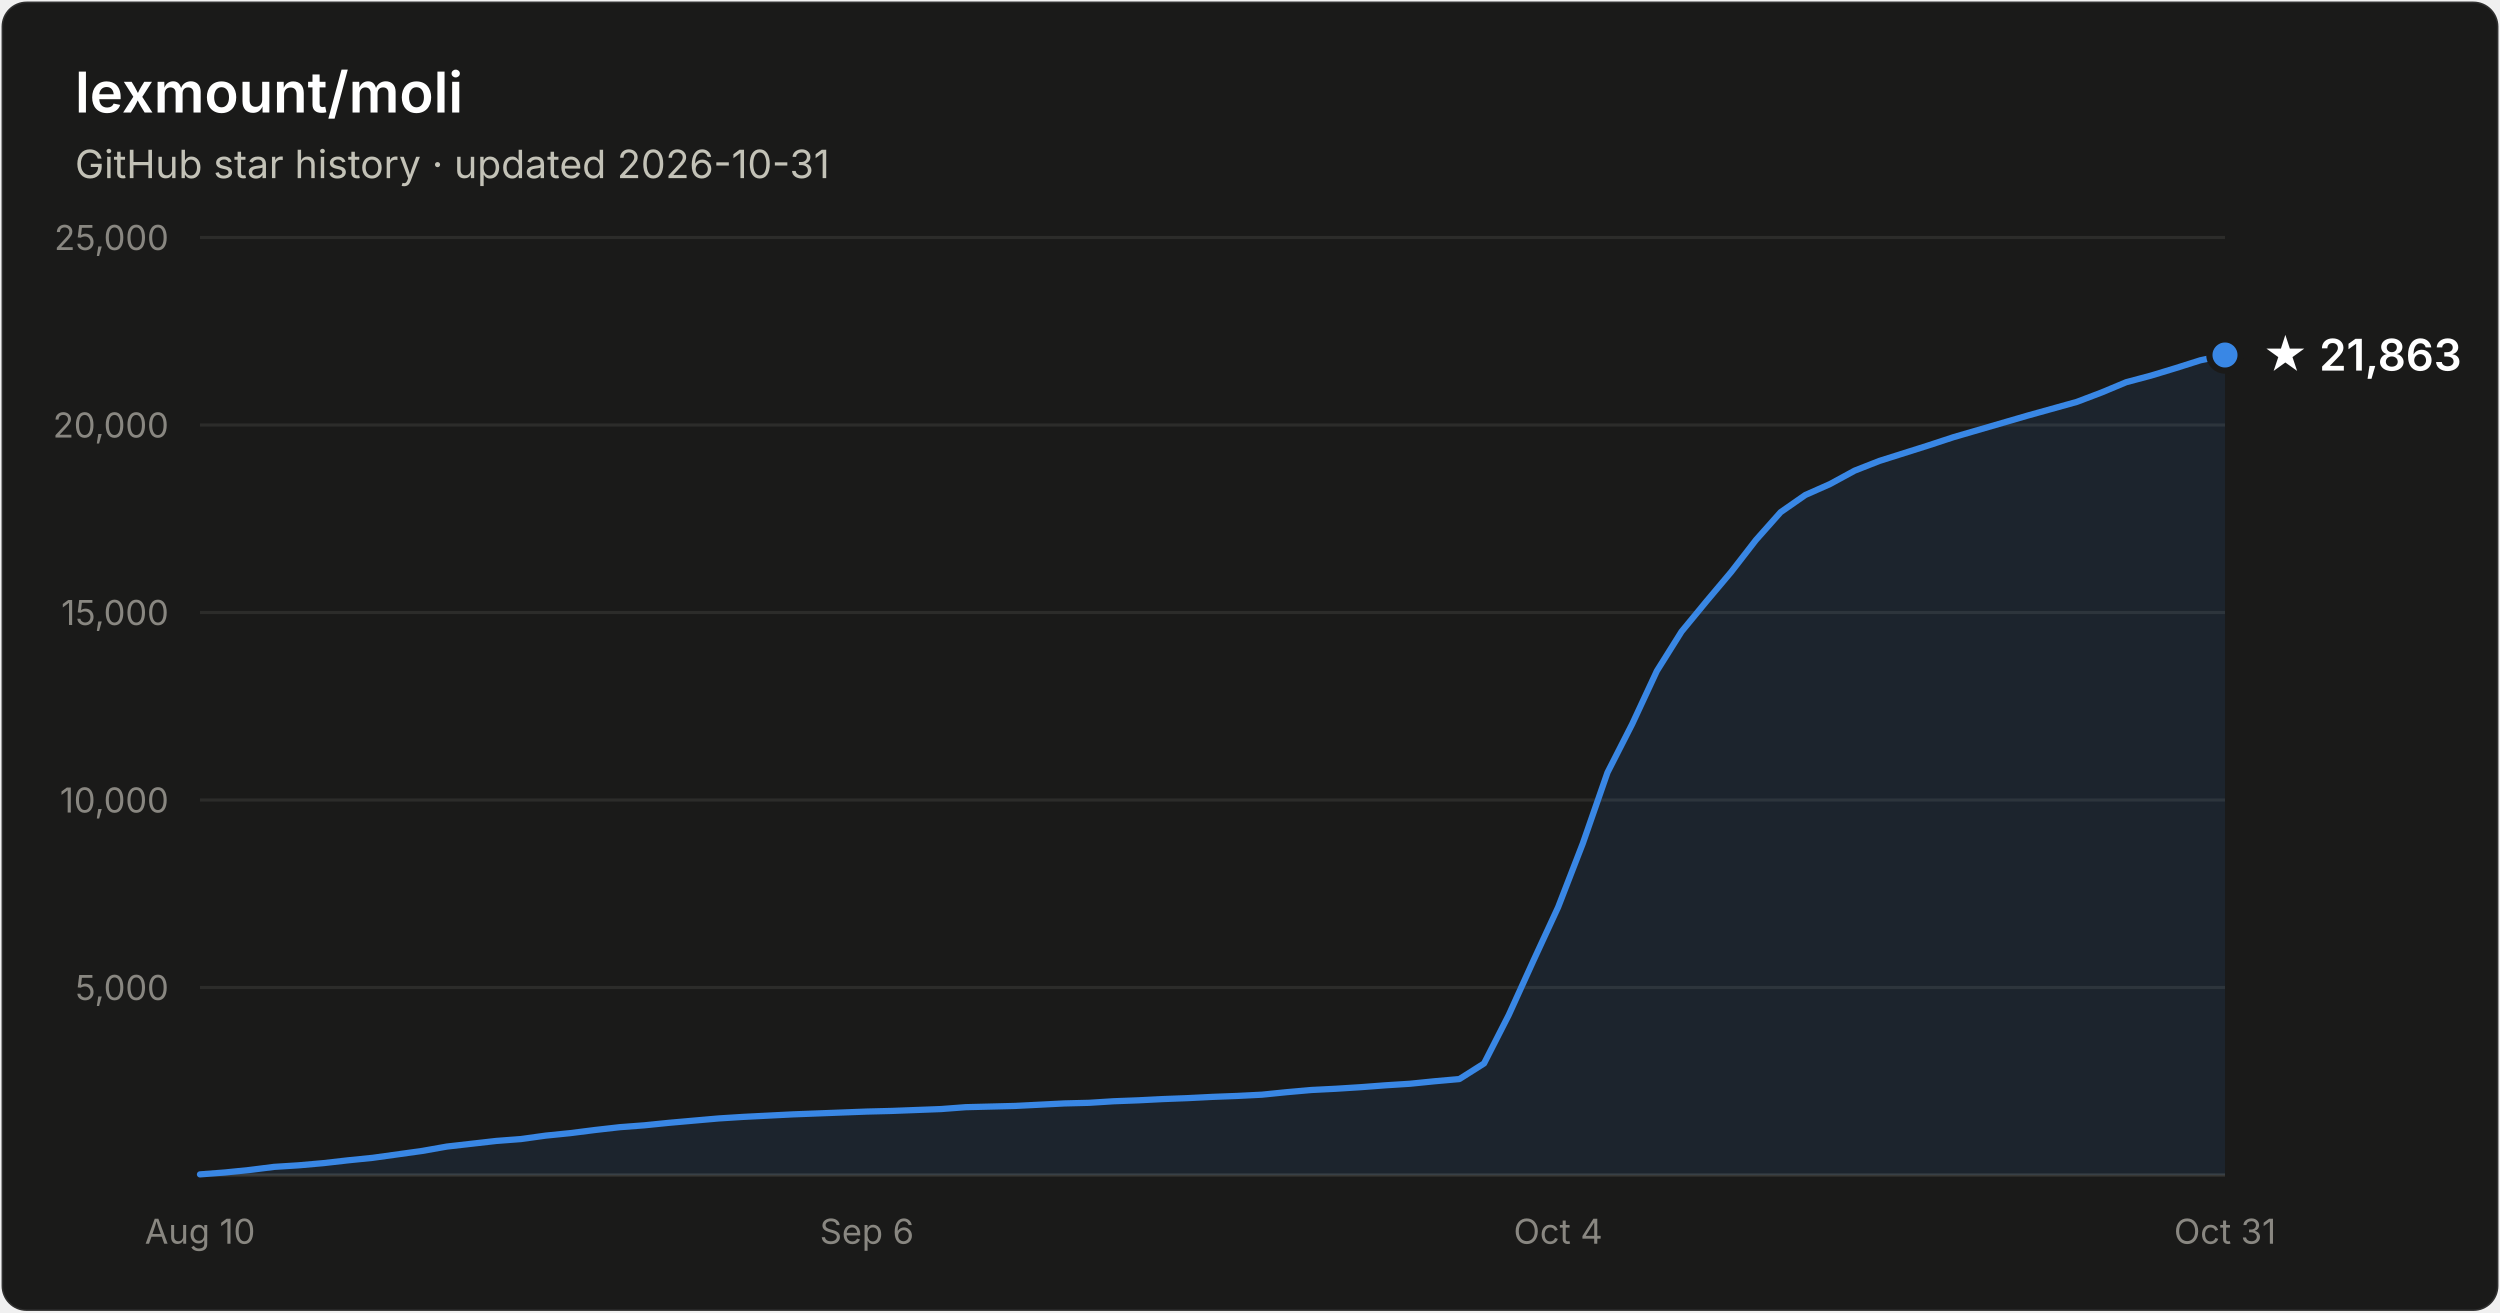
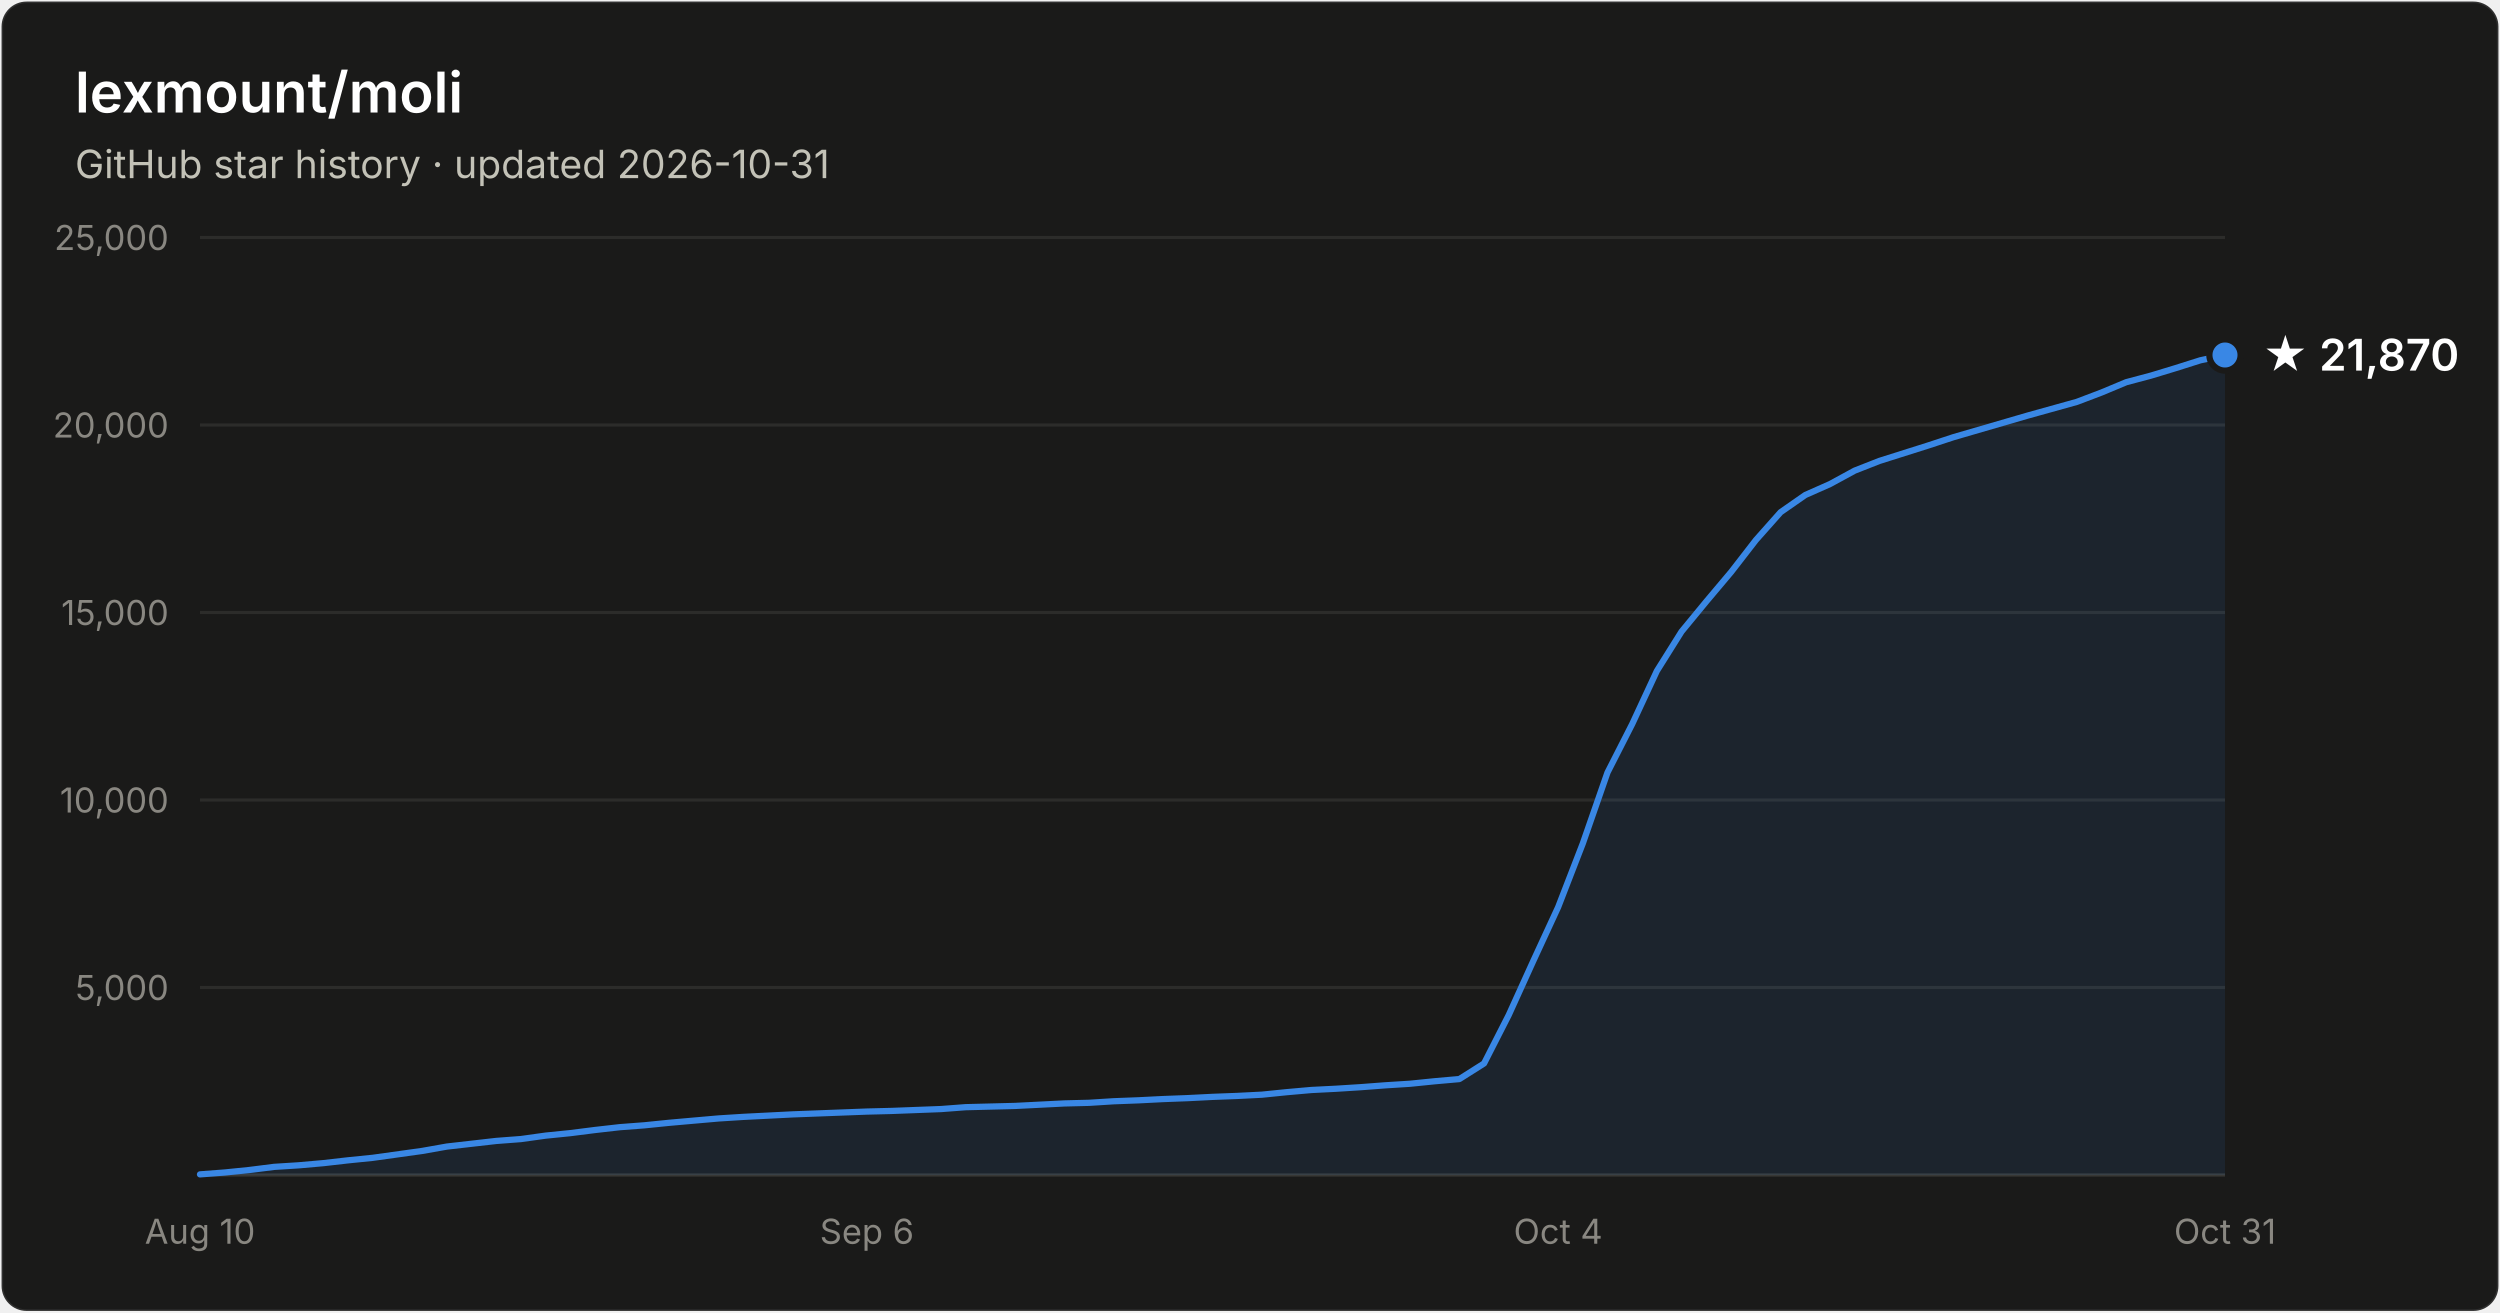
- <svg xmlns="http://www.w3.org/2000/svg" width="800" height="420" viewBox="0 0 800 420" font-family="system-ui, -apple-system, Segoe UI, sans-serif" role="img" aria-label="Star history of lexmount/moli: 21,863 stars as of 2026-10-31">
+ <svg xmlns="http://www.w3.org/2000/svg" width="800" height="420" viewBox="0 0 800 420" font-family="system-ui, -apple-system, Segoe UI, sans-serif" role="img" aria-label="Star history of lexmount/moli: 21,870 stars as of 2026-10-31">
  <rect x="0.5" y="0.5" width="799" height="419" rx="8" fill="#1a1a19" stroke="rgba(255,255,255,0.10)" />
  <text x="24" y="36" fill="#ffffff" font-size="18" font-weight="600">lexmount/moli</text>
  <text x="24" y="57" fill="#c3c2b7" font-size="12.5">GitHub star history · updated 2026-10-31</text>
  <line x1="64" y1="316.0" x2="712" y2="316.0" stroke="#2c2c2a" stroke-width="1" />
  <text x="54" y="320.0" text-anchor="end" fill="#898781" font-size="11" style="font-variant-numeric:tabular-nums">5,000</text>
  <line x1="64" y1="256.0" x2="712" y2="256.0" stroke="#2c2c2a" stroke-width="1" />
  <text x="54" y="260.0" text-anchor="end" fill="#898781" font-size="11" style="font-variant-numeric:tabular-nums">10,000</text>
  <line x1="64" y1="196.0" x2="712" y2="196.0" stroke="#2c2c2a" stroke-width="1" />
  <text x="54" y="200.0" text-anchor="end" fill="#898781" font-size="11" style="font-variant-numeric:tabular-nums">15,000</text>
  <line x1="64" y1="136.0" x2="712" y2="136.0" stroke="#2c2c2a" stroke-width="1" />
  <text x="54" y="140.0" text-anchor="end" fill="#898781" font-size="11" style="font-variant-numeric:tabular-nums">20,000</text>
  <line x1="64" y1="76.0" x2="712" y2="76.0" stroke="#2c2c2a" stroke-width="1" />
  <text x="54" y="80.0" text-anchor="end" fill="#898781" font-size="11" style="font-variant-numeric:tabular-nums">25,000</text>
  <line x1="64" y1="376" x2="712" y2="376" stroke="#383835" stroke-width="1" />
  <text x="64.0" y="398" text-anchor="middle" fill="#898781" font-size="11" style="font-variant-numeric:tabular-nums">Aug 10</text>
  <text x="277.4" y="398" text-anchor="middle" fill="#898781" font-size="11" style="font-variant-numeric:tabular-nums">Sep 6</text>
  <text x="498.6" y="398" text-anchor="middle" fill="#898781" font-size="11" style="font-variant-numeric:tabular-nums">Oct 4</text>
  <text x="712.0" y="398" text-anchor="middle" fill="#898781" font-size="11" style="font-variant-numeric:tabular-nums">Oct 31</text>
  <path d="M64.0 375.8 L71.9 375.2 L79.8 374.4 L87.7 373.4 L95.6 372.9 L103.5 372.2 L111.4 371.3 L119.3 370.5 L127.2 369.4 L135.1 368.3 L143.0 366.9 L150.9 366.0 L158.8 365.1 L166.7 364.5 L174.6 363.4 L182.5 362.6 L190.4 361.6 L198.3 360.7 L206.2 360.1 L214.1 359.3 L222.0 358.6 L230.0 357.9 L237.9 357.4 L245.8 357.0 L253.7 356.6 L261.6 356.3 L269.5 356.0 L277.4 355.7 L285.3 355.5 L293.2 355.2 L301.1 354.9 L309.0 354.3 L316.9 354.1 L324.8 353.9 L332.7 353.5 L340.6 353.1 L348.5 352.9 L356.4 352.4 L364.3 352.1 L372.2 351.7 L380.1 351.4 L388.0 351.0 L395.9 350.7 L403.8 350.3 L411.7 349.5 L419.6 348.8 L427.5 348.4 L435.4 347.9 L443.3 347.3 L451.2 346.8 L459.1 346.0 L467.0 345.3 L474.9 340.3 L482.8 324.8 L490.7 307.4 L498.6 290.3 L506.5 269.9 L514.4 247.2 L522.3 231.7 L530.2 214.7 L538.1 202.1 L546.0 192.5 L554.0 183.0 L561.9 172.8 L569.8 163.9 L577.7 158.4 L585.6 154.9 L593.5 150.6 L601.4 147.5 L609.3 145.0 L617.2 142.5 L625.1 139.9 L633.0 137.6 L640.9 135.3 L648.8 133.0 L656.7 130.8 L664.6 128.6 L672.5 125.6 L680.4 122.3 L688.3 120.2 L696.2 117.8 L704.1 115.3 L712.0 113.6 L712.0 376 L64.0 376 Z" fill="#3987e5" fill-opacity="0.1" />
  <path d="M64.0 375.8 L71.9 375.2 L79.8 374.4 L87.7 373.4 L95.6 372.9 L103.5 372.2 L111.4 371.3 L119.3 370.5 L127.2 369.4 L135.1 368.3 L143.0 366.9 L150.9 366.0 L158.8 365.1 L166.7 364.5 L174.6 363.4 L182.5 362.6 L190.4 361.6 L198.3 360.7 L206.2 360.1 L214.1 359.3 L222.0 358.6 L230.0 357.9 L237.9 357.4 L245.8 357.0 L253.7 356.6 L261.6 356.3 L269.5 356.0 L277.4 355.7 L285.3 355.5 L293.2 355.2 L301.1 354.9 L309.0 354.3 L316.9 354.1 L324.8 353.9 L332.7 353.5 L340.6 353.1 L348.5 352.9 L356.4 352.4 L364.3 352.1 L372.2 351.7 L380.1 351.4 L388.0 351.0 L395.9 350.7 L403.8 350.3 L411.7 349.5 L419.6 348.8 L427.5 348.4 L435.4 347.9 L443.3 347.3 L451.2 346.8 L459.1 346.0 L467.0 345.3 L474.9 340.3 L482.8 324.8 L490.7 307.4 L498.6 290.3 L506.5 269.9 L514.4 247.2 L522.3 231.7 L530.2 214.7 L538.1 202.1 L546.0 192.5 L554.0 183.0 L561.9 172.8 L569.8 163.9 L577.7 158.4 L585.6 154.9 L593.5 150.6 L601.4 147.5 L609.3 145.0 L617.2 142.5 L625.1 139.9 L633.0 137.6 L640.9 135.3 L648.8 133.0 L656.7 130.8 L664.6 128.6 L672.5 125.6 L680.4 122.3 L688.3 120.2 L696.2 117.8 L704.1 115.3 L712.0 113.6" fill="none" stroke="#3987e5" stroke-width="2" stroke-linejoin="round" stroke-linecap="round" />
  <circle cx="712.0" cy="113.6" r="5" fill="#3987e5" stroke="#1a1a19" stroke-width="2" />
-   <text x="724.0" y="118.6" fill="#ffffff" font-size="14" font-weight="600">★ 21,863</text>
+   <text x="724.0" y="118.6" fill="#ffffff" font-size="14" font-weight="600">★ 21,870</text>
</svg>
